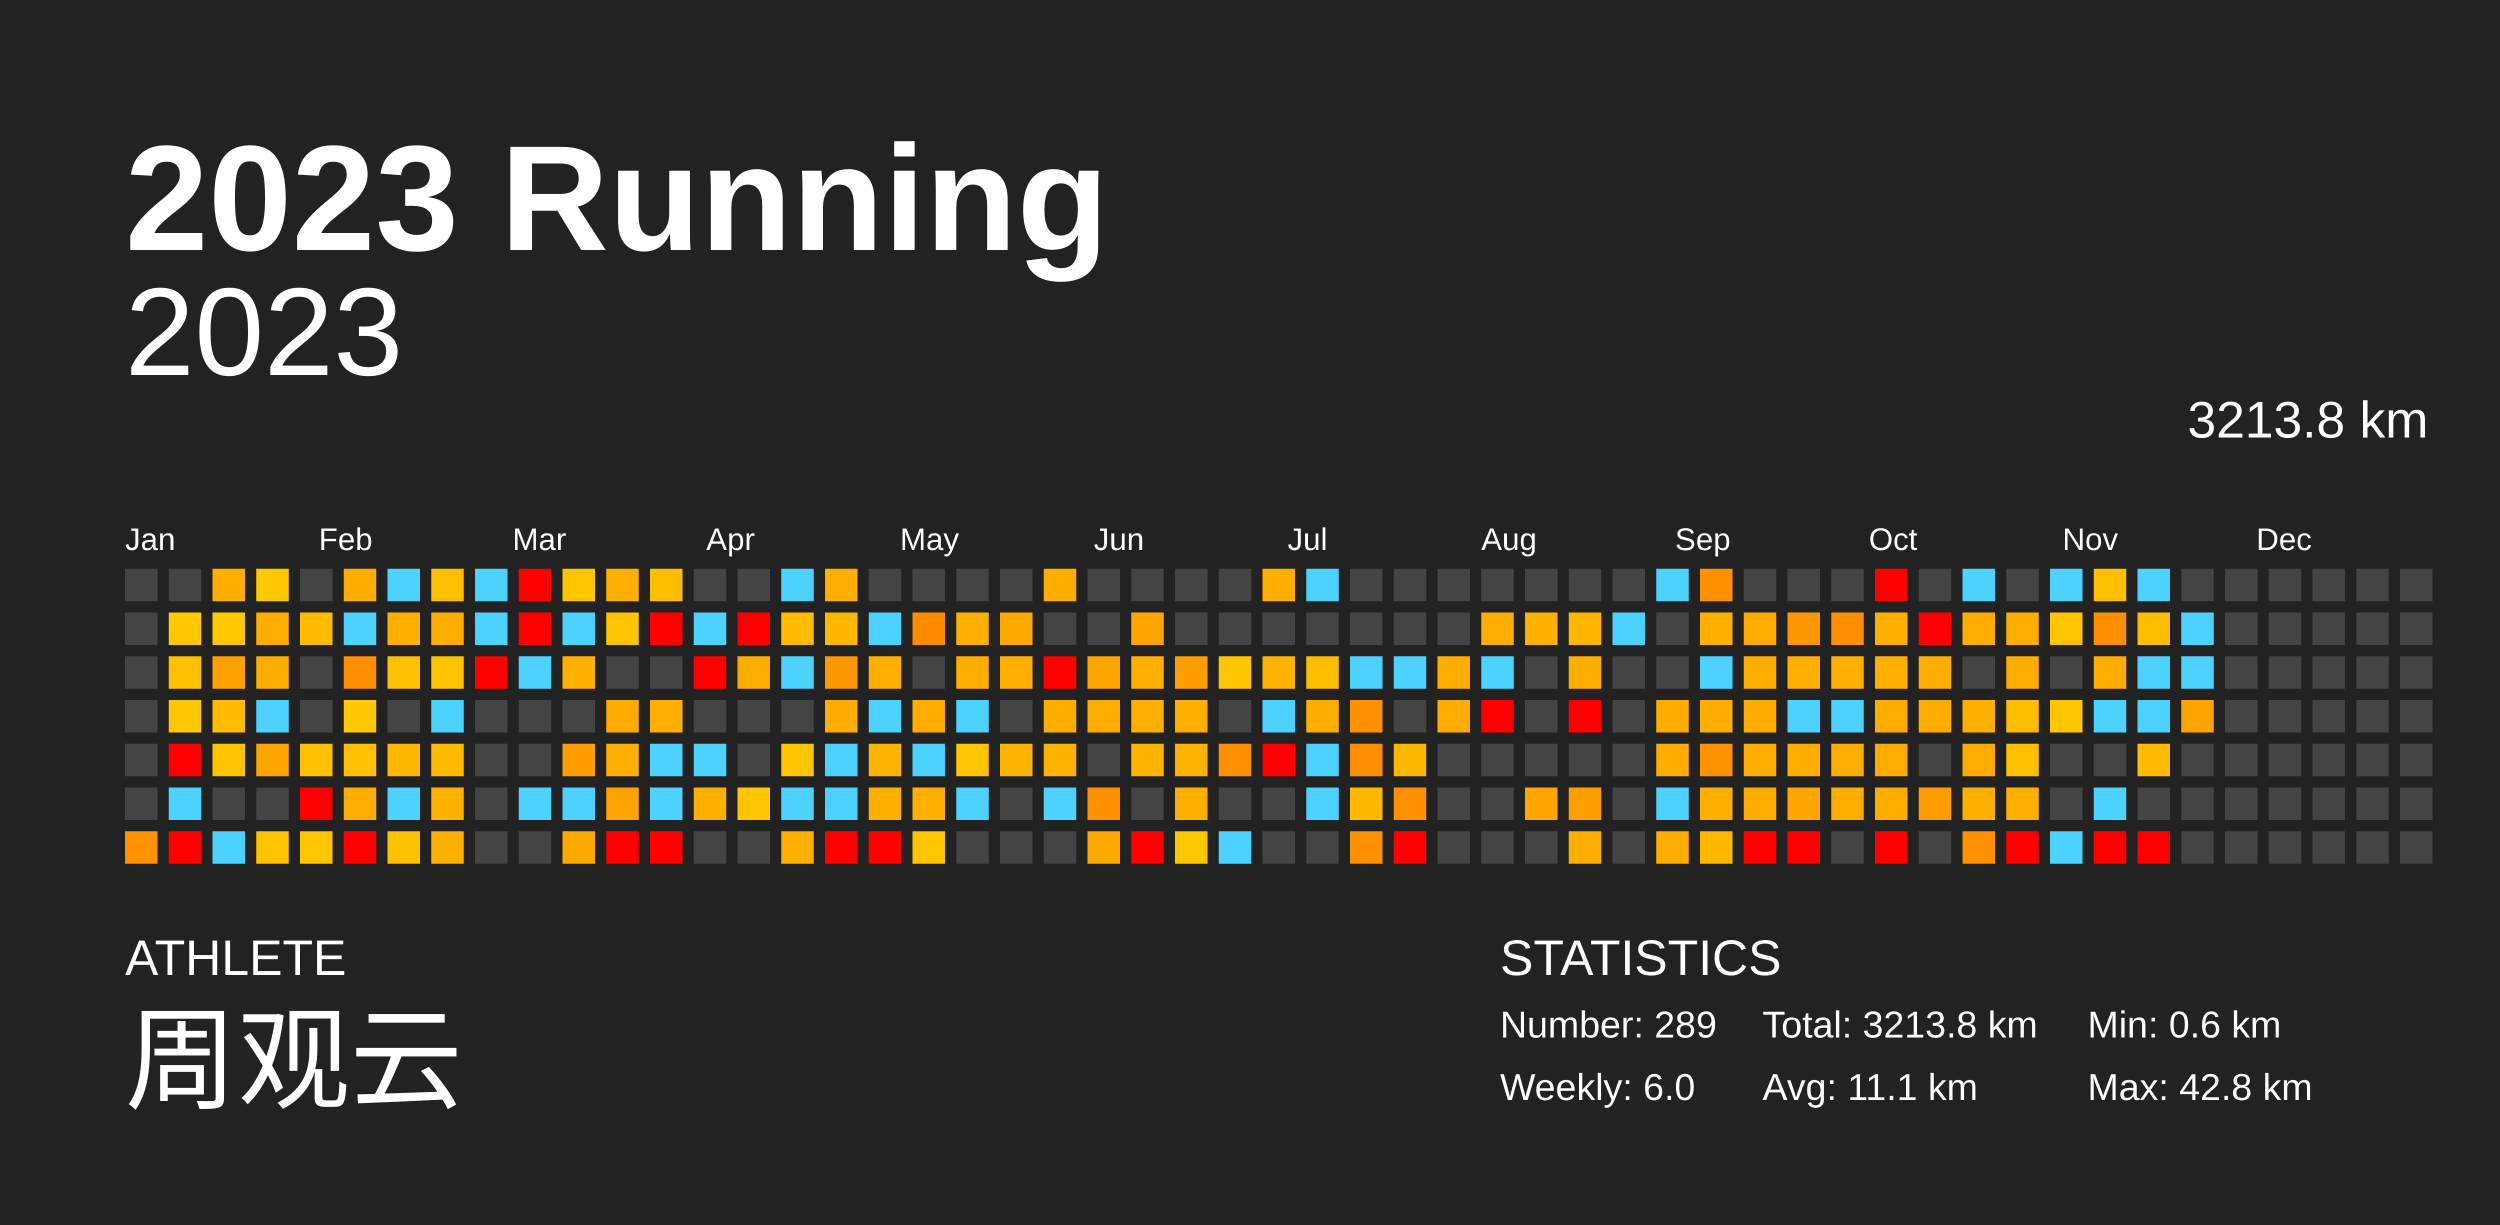
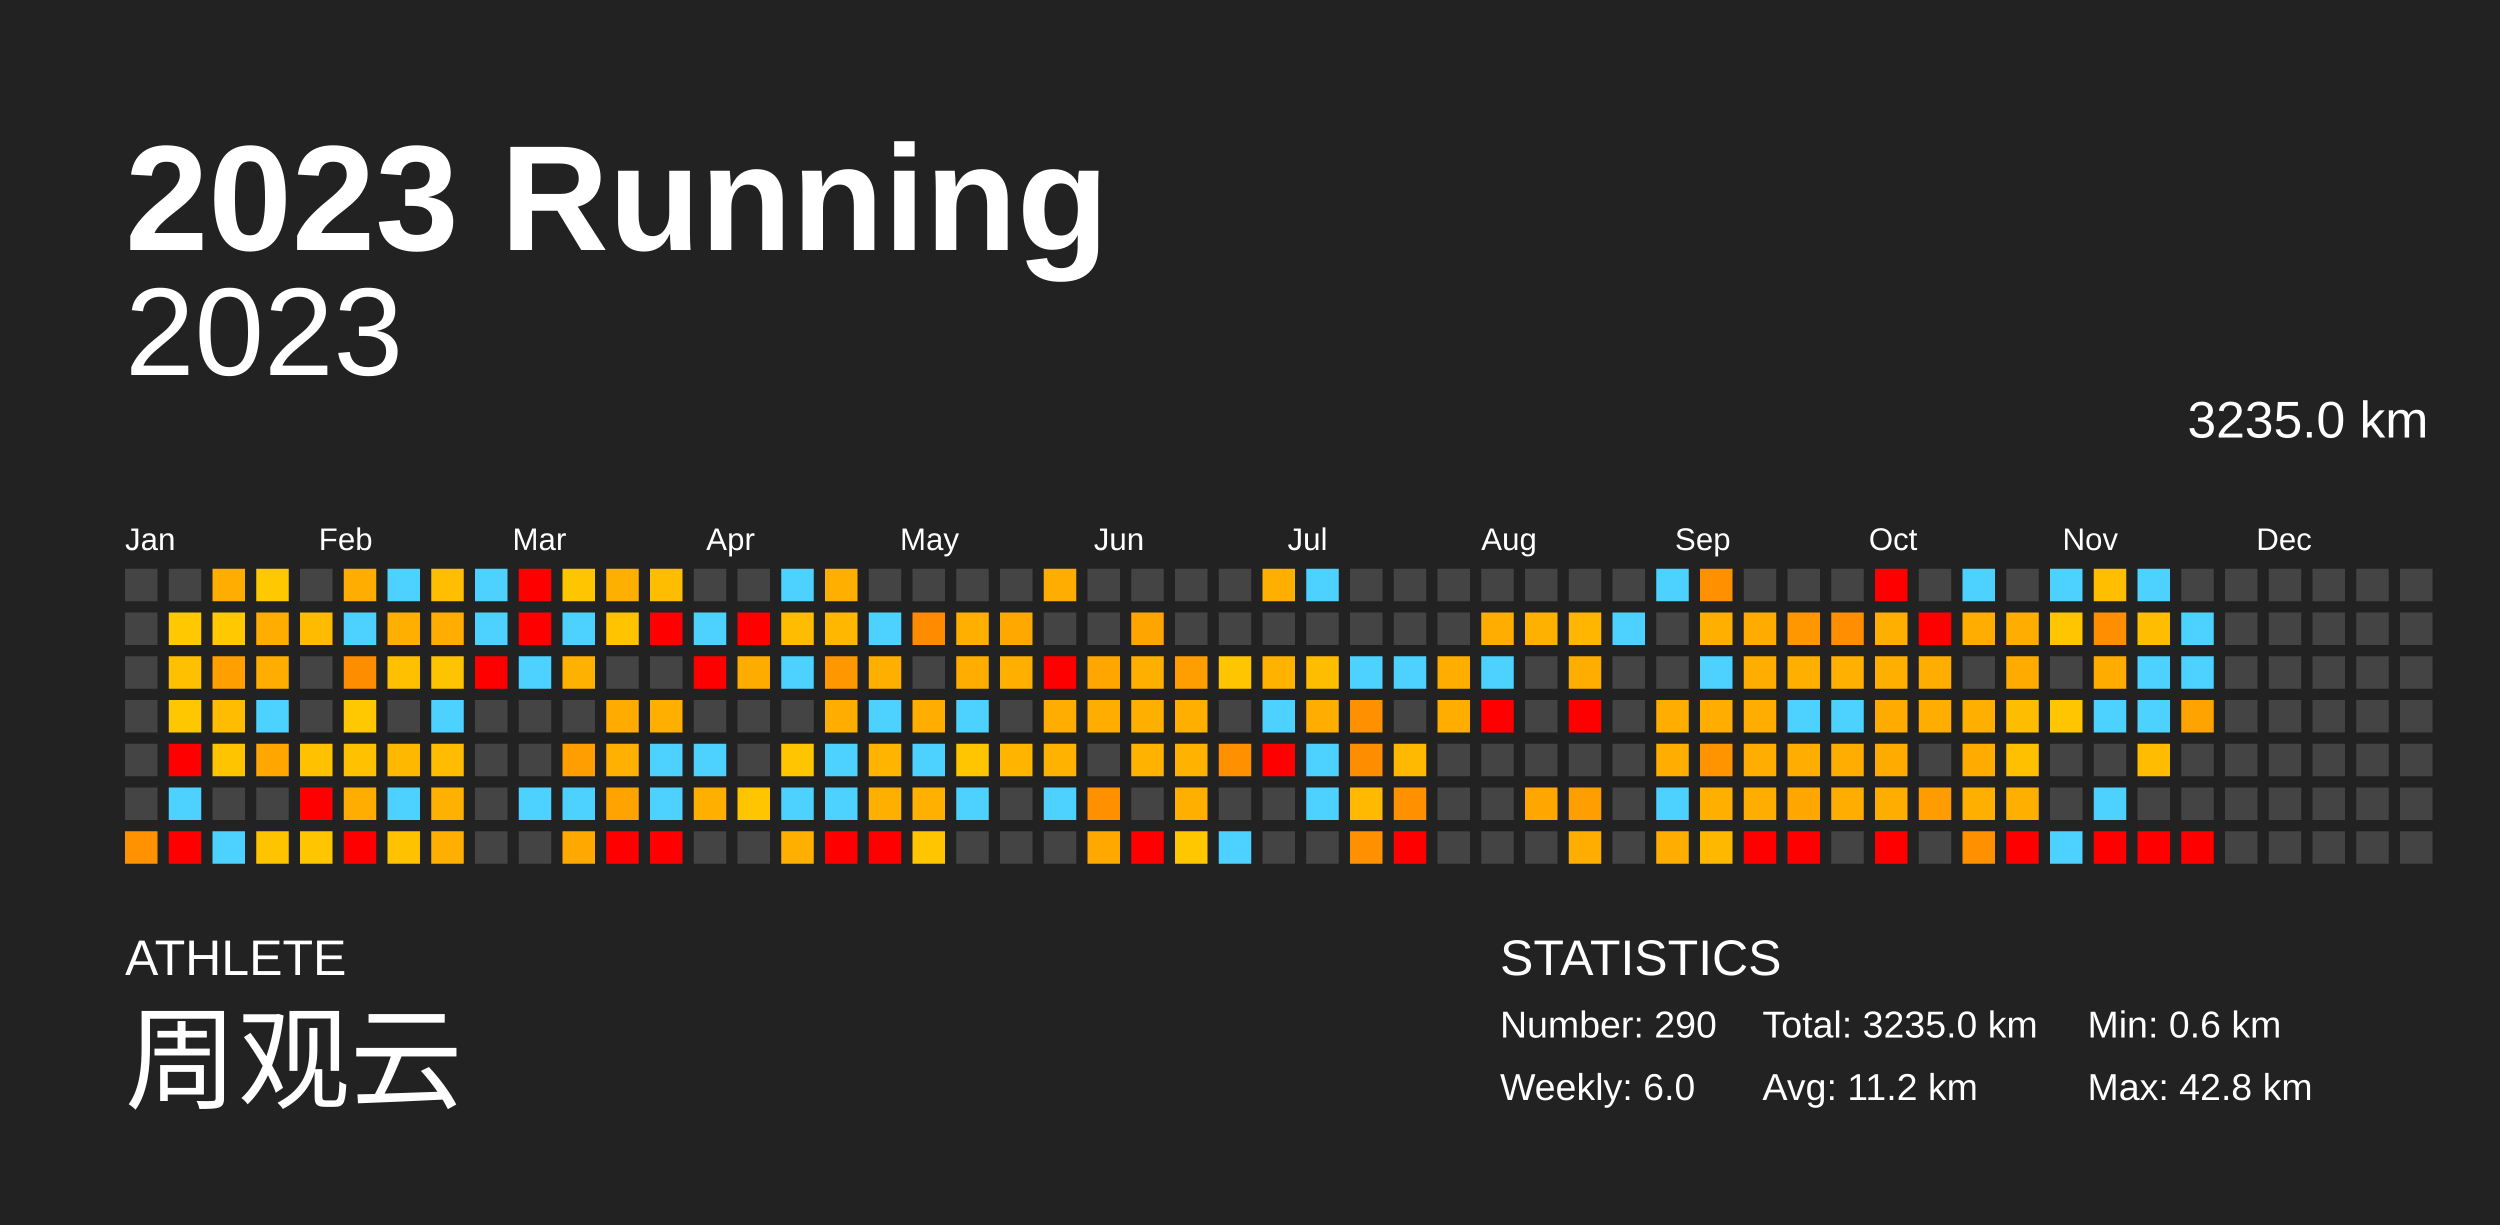
<svg xmlns="http://www.w3.org/2000/svg" baseProfile="full" height="98mm" version="1.1" viewBox="0,0,200,98" width="200mm">
  <defs />
  <rect fill="#222222" height="98" width="200" x="0" y="0" />
  <text fill="#FFFFFF" style="font-size:12px; font-family:Arial; font-weight:bold;" x="10" y="20">2023 Running</text>
  <text fill="#FFFFFF" style="font-size:4px; font-family:Arial" x="10" y="78">ATHLETE</text>
  <text fill="#FFFFFF" style="font-size:9px; font-family:Arial" x="10" y="88">周观云</text>
  <text fill="#FFFFFF" style="font-size:4px; font-family:Arial" x="120" y="78">STATISTICS</text>
-   <text fill="#FFFFFF" style="font-size:3px; font-family:Arial" x="120" y="83">Number: 289</text>
+   <text fill="#FFFFFF" style="font-size:3px; font-family:Arial" x="120" y="83">Number: 290</text>
  <text fill="#FFFFFF" style="font-size:3px; font-family:Arial" x="120" y="88">Weekly: 6.0</text>
-   <text fill="#FFFFFF" style="font-size:3px; font-family:Arial" x="141" y="83">Total: 3213.8 km</text>
-   <text fill="#FFFFFF" style="font-size:3px; font-family:Arial" x="141" y="88">Avg: 11.1 km</text>
+   <text fill="#FFFFFF" style="font-size:3px; font-family:Arial" x="141" y="83">Total: 3235.0 km</text>
+   <text fill="#FFFFFF" style="font-size:3px; font-family:Arial" x="141" y="88">Avg: 11.2 km</text>
  <text fill="#FFFFFF" style="font-size:3px; font-family:Arial" x="167" y="83">Min: 0.6 km</text>
  <text fill="#FFFFFF" style="font-size:3px; font-family:Arial" x="167" y="88">Max: 42.8 km</text>
  <text alignment-baseline="hanging" fill="#FFFFFF" style="font-size:10.0px; font-family:Arial;" x="10" y="30">2023</text>
-   <text alignment-baseline="hanging" fill="#FFFFFF" style="font-size:4.125px; font-family:Arial;" x="175" y="35">3213.8 km</text>
+   <text alignment-baseline="hanging" fill="#FFFFFF" style="font-size:4.125px; font-family:Arial;" x="175" y="35">3235.0 km</text>
  <text fill="#FFFFFF" style="font-size:2.5px; font-family:Arial" x="10.0" y="44">Jan</text>
  <text fill="#FFFFFF" style="font-size:2.5px; font-family:Arial" x="25.5" y="44">Feb</text>
  <text fill="#FFFFFF" style="font-size:2.5px; font-family:Arial" x="41.0" y="44">Mar</text>
  <text fill="#FFFFFF" style="font-size:2.5px; font-family:Arial" x="56.5" y="44">Apr</text>
  <text fill="#FFFFFF" style="font-size:2.5px; font-family:Arial" x="72.0" y="44">May</text>
  <text fill="#FFFFFF" style="font-size:2.5px; font-family:Arial" x="87.5" y="44">Jun</text>
  <text fill="#FFFFFF" style="font-size:2.5px; font-family:Arial" x="103.0" y="44">Jul</text>
  <text fill="#FFFFFF" style="font-size:2.5px; font-family:Arial" x="118.5" y="44">Aug</text>
  <text fill="#FFFFFF" style="font-size:2.5px; font-family:Arial" x="134.0" y="44">Sep</text>
  <text fill="#FFFFFF" style="font-size:2.5px; font-family:Arial" x="149.5" y="44">Oct</text>
  <text fill="#FFFFFF" style="font-size:2.5px; font-family:Arial" x="165.0" y="44">Nov</text>
  <text fill="#FFFFFF" style="font-size:2.5px; font-family:Arial" x="180.5" y="44">Dec</text>
  <rect fill="#444444" height="2.6" width="2.6" x="10.0" y="45.5" />
  <rect fill="#444444" height="2.6" width="2.6" x="10.0" y="49.0" />
  <rect fill="#444444" height="2.6" width="2.6" x="10.0" y="52.5" />
  <rect fill="#444444" height="2.6" width="2.6" x="10.0" y="56.0" />
  <rect fill="#444444" height="2.6" width="2.6" x="10.0" y="59.5" />
  <rect fill="#444444" height="2.6" width="2.6" x="10.0" y="63.0" />
  <rect fill="#ff9200" height="2.6" width="2.6" x="10.0" y="66.5" />
  <rect fill="#444444" height="2.6" width="2.6" x="13.5" y="45.5" />
  <rect fill="#ffc800" height="2.6" width="2.6" x="13.5" y="49.0" />
  <rect fill="#ffc000" height="2.6" width="2.6" x="13.5" y="52.5" />
  <rect fill="#ffc700" height="2.6" width="2.6" x="13.5" y="56.0" />
  <rect fill="red" height="2.6" width="2.6" x="13.5" y="59.5" />
  <rect fill="#4dd2ff" height="2.6" width="2.6" x="13.5" y="63.0" />
  <rect fill="red" height="2.6" width="2.6" x="13.5" y="66.5" />
  <rect fill="#ffae00" height="2.6" width="2.6" x="17.0" y="45.5" />
  <rect fill="#ffc800" height="2.6" width="2.6" x="17.0" y="49.0" />
  <rect fill="#ffa000" height="2.6" width="2.6" x="17.0" y="52.5" />
  <rect fill="#ffbc00" height="2.6" width="2.6" x="17.0" y="56.0" />
  <rect fill="#ffc400" height="2.6" width="2.6" x="17.0" y="59.5" />
  <rect fill="#444444" height="2.6" width="2.6" x="17.0" y="63.0" />
  <rect fill="#4dd2ff" height="2.6" width="2.6" x="17.0" y="66.5" />
  <rect fill="#ffc800" height="2.6" width="2.6" x="20.5" y="45.5" />
  <rect fill="#ffae00" height="2.6" width="2.6" x="20.5" y="49.0" />
  <rect fill="#ffae00" height="2.6" width="2.6" x="20.5" y="52.5" />
  <rect fill="#4dd2ff" height="2.6" width="2.6" x="20.5" y="56.0" />
  <rect fill="#ffa700" height="2.6" width="2.6" x="20.5" y="59.5" />
  <rect fill="#444444" height="2.6" width="2.6" x="20.5" y="63.0" />
  <rect fill="#ffc400" height="2.6" width="2.6" x="20.5" y="66.5" />
  <rect fill="#444444" height="2.6" width="2.6" x="24.0" y="45.5" />
  <rect fill="#ffbb00" height="2.6" width="2.6" x="24.0" y="49.0" />
  <rect fill="#444444" height="2.6" width="2.6" x="24.0" y="52.5" />
  <rect fill="#444444" height="2.6" width="2.6" x="24.0" y="56.0" />
  <rect fill="#ffc100" height="2.6" width="2.6" x="24.0" y="59.5" />
  <rect fill="red" height="2.6" width="2.6" x="24.0" y="63.0" />
  <rect fill="#ffc600" height="2.6" width="2.6" x="24.0" y="66.5" />
  <rect fill="#ffae00" height="2.6" width="2.6" x="27.5" y="45.5" />
  <rect fill="#4dd2ff" height="2.6" width="2.6" x="27.5" y="49.0" />
  <rect fill="#ff8d00" height="2.6" width="2.6" x="27.5" y="52.5" />
  <rect fill="#ffc800" height="2.6" width="2.6" x="27.5" y="56.0" />
  <rect fill="#ffc100" height="2.6" width="2.6" x="27.5" y="59.5" />
  <rect fill="#ffad00" height="2.6" width="2.6" x="27.5" y="63.0" />
  <rect fill="red" height="2.6" width="2.6" x="27.5" y="66.5" />
  <rect fill="#4dd2ff" height="2.6" width="2.6" x="31.0" y="45.5" />
  <rect fill="#ffaf00" height="2.6" width="2.6" x="31.0" y="49.0" />
  <rect fill="#ffc000" height="2.6" width="2.6" x="31.0" y="52.5" />
  <rect fill="#444444" height="2.6" width="2.6" x="31.0" y="56.0" />
  <rect fill="#ffb800" height="2.6" width="2.6" x="31.0" y="59.5" />
  <rect fill="#4dd2ff" height="2.6" width="2.6" x="31.0" y="63.0" />
  <rect fill="#ffc200" height="2.6" width="2.6" x="31.0" y="66.5" />
  <rect fill="#ffbe00" height="2.6" width="2.6" x="34.5" y="45.5" />
  <rect fill="#ffae00" height="2.6" width="2.6" x="34.5" y="49.0" />
  <rect fill="#ffc400" height="2.6" width="2.6" x="34.5" y="52.5" />
  <rect fill="#4dd2ff" height="2.6" width="2.6" x="34.5" y="56.0" />
  <rect fill="#ffbc00" height="2.6" width="2.6" x="34.5" y="59.5" />
  <rect fill="#ffb100" height="2.6" width="2.6" x="34.5" y="63.0" />
  <rect fill="#ffaf00" height="2.6" width="2.6" x="34.5" y="66.5" />
  <rect fill="#4dd2ff" height="2.6" width="2.6" x="38.0" y="45.5" />
  <rect fill="#4dd2ff" height="2.6" width="2.6" x="38.0" y="49.0" />
  <rect fill="red" height="2.6" width="2.6" x="38.0" y="52.5" />
  <rect fill="#444444" height="2.6" width="2.6" x="38.0" y="56.0" />
  <rect fill="#444444" height="2.6" width="2.6" x="38.0" y="59.5" />
  <rect fill="#444444" height="2.6" width="2.6" x="38.0" y="63.0" />
  <rect fill="#444444" height="2.6" width="2.6" x="38.0" y="66.5" />
  <rect fill="red" height="2.6" width="2.6" x="41.5" y="45.5" />
  <rect fill="red" height="2.6" width="2.6" x="41.5" y="49.0" />
  <rect fill="#4dd2ff" height="2.6" width="2.6" x="41.5" y="52.5" />
  <rect fill="#444444" height="2.6" width="2.6" x="41.5" y="56.0" />
  <rect fill="#444444" height="2.6" width="2.6" x="41.5" y="59.5" />
  <rect fill="#4dd2ff" height="2.6" width="2.6" x="41.5" y="63.0" />
  <rect fill="#444444" height="2.6" width="2.6" x="41.5" y="66.5" />
  <rect fill="#ffc600" height="2.6" width="2.6" x="45.0" y="45.5" />
  <rect fill="#4dd2ff" height="2.6" width="2.6" x="45.0" y="49.0" />
  <rect fill="#ffb100" height="2.6" width="2.6" x="45.0" y="52.5" />
  <rect fill="#444444" height="2.6" width="2.6" x="45.0" y="56.0" />
  <rect fill="#ff9e00" height="2.6" width="2.6" x="45.0" y="59.5" />
  <rect fill="#4dd2ff" height="2.6" width="2.6" x="45.0" y="63.0" />
  <rect fill="#ffa900" height="2.6" width="2.6" x="45.0" y="66.5" />
  <rect fill="#ffaf00" height="2.6" width="2.6" x="48.5" y="45.5" />
  <rect fill="#ffc300" height="2.6" width="2.6" x="48.5" y="49.0" />
  <rect fill="#444444" height="2.6" width="2.6" x="48.5" y="52.5" />
  <rect fill="#ffab00" height="2.6" width="2.6" x="48.5" y="56.0" />
  <rect fill="#ffb000" height="2.6" width="2.6" x="48.5" y="59.5" />
  <rect fill="#ffa300" height="2.6" width="2.6" x="48.5" y="63.0" />
  <rect fill="red" height="2.6" width="2.6" x="48.5" y="66.5" />
  <rect fill="#ffbd00" height="2.6" width="2.6" x="52.0" y="45.5" />
  <rect fill="red" height="2.6" width="2.6" x="52.0" y="49.0" />
  <rect fill="#444444" height="2.6" width="2.6" x="52.0" y="52.5" />
  <rect fill="#ffaf00" height="2.6" width="2.6" x="52.0" y="56.0" />
  <rect fill="#4dd2ff" height="2.6" width="2.6" x="52.0" y="59.5" />
  <rect fill="#4dd2ff" height="2.6" width="2.6" x="52.0" y="63.0" />
  <rect fill="red" height="2.6" width="2.6" x="52.0" y="66.5" />
  <rect fill="#444444" height="2.6" width="2.6" x="55.5" y="45.5" />
  <rect fill="#4dd2ff" height="2.6" width="2.6" x="55.5" y="49.0" />
  <rect fill="red" height="2.6" width="2.6" x="55.5" y="52.5" />
  <rect fill="#444444" height="2.6" width="2.6" x="55.5" y="56.0" />
  <rect fill="#4dd2ff" height="2.6" width="2.6" x="55.5" y="59.5" />
  <rect fill="#ffaf00" height="2.6" width="2.6" x="55.5" y="63.0" />
  <rect fill="#444444" height="2.6" width="2.6" x="55.5" y="66.5" />
  <rect fill="#444444" height="2.6" width="2.6" x="59.0" y="45.5" />
  <rect fill="red" height="2.6" width="2.6" x="59.0" y="49.0" />
  <rect fill="#ffac00" height="2.6" width="2.6" x="59.0" y="52.5" />
  <rect fill="#444444" height="2.6" width="2.6" x="59.0" y="56.0" />
  <rect fill="#444444" height="2.6" width="2.6" x="59.0" y="59.5" />
  <rect fill="#ffc500" height="2.6" width="2.6" x="59.0" y="63.0" />
  <rect fill="#444444" height="2.6" width="2.6" x="59.0" y="66.5" />
  <rect fill="#4dd2ff" height="2.6" width="2.6" x="62.5" y="45.5" />
  <rect fill="#ffbc00" height="2.6" width="2.6" x="62.5" y="49.0" />
  <rect fill="#4dd2ff" height="2.6" width="2.6" x="62.5" y="52.5" />
  <rect fill="#444444" height="2.6" width="2.6" x="62.5" y="56.0" />
  <rect fill="#ffc600" height="2.6" width="2.6" x="62.5" y="59.5" />
  <rect fill="#4dd2ff" height="2.6" width="2.6" x="62.5" y="63.0" />
  <rect fill="#ffaf00" height="2.6" width="2.6" x="62.5" y="66.5" />
  <rect fill="#ffaf00" height="2.6" width="2.6" x="66.0" y="45.5" />
  <rect fill="#ffb700" height="2.6" width="2.6" x="66.0" y="49.0" />
  <rect fill="#ff9800" height="2.6" width="2.6" x="66.0" y="52.5" />
  <rect fill="#ffae00" height="2.6" width="2.6" x="66.0" y="56.0" />
  <rect fill="#4dd2ff" height="2.6" width="2.6" x="66.0" y="59.5" />
  <rect fill="#4dd2ff" height="2.6" width="2.6" x="66.0" y="63.0" />
  <rect fill="red" height="2.6" width="2.6" x="66.0" y="66.5" />
  <rect fill="#444444" height="2.6" width="2.6" x="69.5" y="45.5" />
  <rect fill="#4dd2ff" height="2.6" width="2.6" x="69.5" y="49.0" />
  <rect fill="#ffaf00" height="2.6" width="2.6" x="69.5" y="52.5" />
  <rect fill="#4dd2ff" height="2.6" width="2.6" x="69.5" y="56.0" />
  <rect fill="#ffb500" height="2.6" width="2.6" x="69.5" y="59.5" />
  <rect fill="#ffaf00" height="2.6" width="2.6" x="69.5" y="63.0" />
  <rect fill="red" height="2.6" width="2.6" x="69.5" y="66.5" />
  <rect fill="#444444" height="2.6" width="2.6" x="73.0" y="45.5" />
  <rect fill="#ff8c00" height="2.6" width="2.6" x="73.0" y="49.0" />
  <rect fill="#444444" height="2.6" width="2.6" x="73.0" y="52.5" />
  <rect fill="#ffae00" height="2.6" width="2.6" x="73.0" y="56.0" />
  <rect fill="#4dd2ff" height="2.6" width="2.6" x="73.0" y="59.5" />
  <rect fill="#ffb000" height="2.6" width="2.6" x="73.0" y="63.0" />
  <rect fill="#ffc600" height="2.6" width="2.6" x="73.0" y="66.5" />
  <rect fill="#444444" height="2.6" width="2.6" x="76.5" y="45.5" />
  <rect fill="#ffaf00" height="2.6" width="2.6" x="76.5" y="49.0" />
  <rect fill="#ffae00" height="2.6" width="2.6" x="76.5" y="52.5" />
  <rect fill="#4dd2ff" height="2.6" width="2.6" x="76.5" y="56.0" />
  <rect fill="#ffc500" height="2.6" width="2.6" x="76.5" y="59.5" />
  <rect fill="#4dd2ff" height="2.6" width="2.6" x="76.5" y="63.0" />
  <rect fill="#444444" height="2.6" width="2.6" x="76.5" y="66.5" />
  <rect fill="#444444" height="2.6" width="2.6" x="80.0" y="45.5" />
  <rect fill="#ffa900" height="2.6" width="2.6" x="80.0" y="49.0" />
  <rect fill="#ffaf00" height="2.6" width="2.6" x="80.0" y="52.5" />
  <rect fill="#444444" height="2.6" width="2.6" x="80.0" y="56.0" />
  <rect fill="#ffb400" height="2.6" width="2.6" x="80.0" y="59.5" />
  <rect fill="#444444" height="2.6" width="2.6" x="80.0" y="63.0" />
  <rect fill="#444444" height="2.6" width="2.6" x="80.0" y="66.5" />
  <rect fill="#ffae00" height="2.6" width="2.6" x="83.5" y="45.5" />
  <rect fill="#444444" height="2.6" width="2.6" x="83.5" y="49.0" />
  <rect fill="red" height="2.6" width="2.6" x="83.5" y="52.5" />
  <rect fill="#ffae00" height="2.6" width="2.6" x="83.5" y="56.0" />
  <rect fill="#ffb200" height="2.6" width="2.6" x="83.5" y="59.5" />
  <rect fill="#4dd2ff" height="2.6" width="2.6" x="83.5" y="63.0" />
  <rect fill="#444444" height="2.6" width="2.6" x="83.5" y="66.5" />
  <rect fill="#444444" height="2.6" width="2.6" x="87.0" y="45.5" />
  <rect fill="#444444" height="2.6" width="2.6" x="87.0" y="49.0" />
  <rect fill="#ffa700" height="2.6" width="2.6" x="87.0" y="52.5" />
  <rect fill="#ffae00" height="2.6" width="2.6" x="87.0" y="56.0" />
  <rect fill="#444444" height="2.6" width="2.6" x="87.0" y="59.5" />
  <rect fill="#ff9000" height="2.6" width="2.6" x="87.0" y="63.0" />
  <rect fill="#ffa800" height="2.6" width="2.6" x="87.0" y="66.5" />
  <rect fill="#444444" height="2.6" width="2.6" x="90.5" y="45.5" />
  <rect fill="#ffa500" height="2.6" width="2.6" x="90.5" y="49.0" />
  <rect fill="#ffaf00" height="2.6" width="2.6" x="90.5" y="52.5" />
  <rect fill="#ffaf00" height="2.6" width="2.6" x="90.5" y="56.0" />
  <rect fill="#ffb200" height="2.6" width="2.6" x="90.5" y="59.5" />
  <rect fill="#444444" height="2.6" width="2.6" x="90.5" y="63.0" />
  <rect fill="red" height="2.6" width="2.6" x="90.5" y="66.5" />
  <rect fill="#444444" height="2.6" width="2.6" x="94.0" y="45.5" />
  <rect fill="#444444" height="2.6" width="2.6" x="94.0" y="49.0" />
  <rect fill="#ff9e00" height="2.6" width="2.6" x="94.0" y="52.5" />
  <rect fill="#ffaf00" height="2.6" width="2.6" x="94.0" y="56.0" />
  <rect fill="#ffb200" height="2.6" width="2.6" x="94.0" y="59.5" />
  <rect fill="#ffaf00" height="2.6" width="2.6" x="94.0" y="63.0" />
  <rect fill="#ffc700" height="2.6" width="2.6" x="94.0" y="66.5" />
  <rect fill="#444444" height="2.6" width="2.6" x="97.5" y="45.5" />
  <rect fill="#444444" height="2.6" width="2.6" x="97.5" y="49.0" />
  <rect fill="#ffc600" height="2.6" width="2.6" x="97.5" y="52.5" />
  <rect fill="#444444" height="2.6" width="2.6" x="97.5" y="56.0" />
  <rect fill="#ff9100" height="2.6" width="2.6" x="97.5" y="59.5" />
  <rect fill="#444444" height="2.6" width="2.6" x="97.5" y="63.0" />
  <rect fill="#4dd2ff" height="2.6" width="2.6" x="97.5" y="66.5" />
  <rect fill="#ffaf00" height="2.6" width="2.6" x="101.0" y="45.5" />
  <rect fill="#444444" height="2.6" width="2.6" x="101.0" y="49.0" />
  <rect fill="#ffb200" height="2.6" width="2.6" x="101.0" y="52.5" />
  <rect fill="#4dd2ff" height="2.6" width="2.6" x="101.0" y="56.0" />
  <rect fill="red" height="2.6" width="2.6" x="101.0" y="59.5" />
  <rect fill="#444444" height="2.6" width="2.6" x="101.0" y="63.0" />
  <rect fill="#444444" height="2.6" width="2.6" x="101.0" y="66.5" />
  <rect fill="#4dd2ff" height="2.6" width="2.6" x="104.5" y="45.5" />
  <rect fill="#444444" height="2.6" width="2.6" x="104.5" y="49.0" />
  <rect fill="#ffbd00" height="2.6" width="2.6" x="104.5" y="52.5" />
  <rect fill="#ffae00" height="2.6" width="2.6" x="104.5" y="56.0" />
  <rect fill="#4dd2ff" height="2.6" width="2.6" x="104.5" y="59.5" />
  <rect fill="#4dd2ff" height="2.6" width="2.6" x="104.5" y="63.0" />
  <rect fill="#444444" height="2.6" width="2.6" x="104.5" y="66.5" />
  <rect fill="#444444" height="2.6" width="2.6" x="108.0" y="45.5" />
  <rect fill="#444444" height="2.6" width="2.6" x="108.0" y="49.0" />
  <rect fill="#4dd2ff" height="2.6" width="2.6" x="108.0" y="52.5" />
  <rect fill="#ff9100" height="2.6" width="2.6" x="108.0" y="56.0" />
  <rect fill="#ff8d00" height="2.6" width="2.6" x="108.0" y="59.5" />
  <rect fill="#ffb900" height="2.6" width="2.6" x="108.0" y="63.0" />
  <rect fill="#ff9000" height="2.6" width="2.6" x="108.0" y="66.5" />
  <rect fill="#444444" height="2.6" width="2.6" x="111.5" y="45.5" />
  <rect fill="#444444" height="2.6" width="2.6" x="111.5" y="49.0" />
  <rect fill="#4dd2ff" height="2.6" width="2.6" x="111.5" y="52.5" />
  <rect fill="#444444" height="2.6" width="2.6" x="111.5" y="56.0" />
  <rect fill="#ffb900" height="2.6" width="2.6" x="111.5" y="59.5" />
  <rect fill="#ff9000" height="2.6" width="2.6" x="111.5" y="63.0" />
  <rect fill="red" height="2.6" width="2.6" x="111.5" y="66.5" />
  <rect fill="#444444" height="2.6" width="2.6" x="115.0" y="45.5" />
  <rect fill="#444444" height="2.6" width="2.6" x="115.0" y="49.0" />
  <rect fill="#ffae00" height="2.6" width="2.6" x="115.0" y="52.5" />
  <rect fill="#ffae00" height="2.6" width="2.6" x="115.0" y="56.0" />
  <rect fill="#444444" height="2.6" width="2.6" x="115.0" y="59.5" />
  <rect fill="#444444" height="2.6" width="2.6" x="115.0" y="63.0" />
  <rect fill="#444444" height="2.6" width="2.6" x="115.0" y="66.5" />
  <rect fill="#444444" height="2.6" width="2.6" x="118.5" y="45.5" />
  <rect fill="#ffae00" height="2.6" width="2.6" x="118.5" y="49.0" />
  <rect fill="#4dd2ff" height="2.6" width="2.6" x="118.5" y="52.5" />
  <rect fill="red" height="2.6" width="2.6" x="118.5" y="56.0" />
  <rect fill="#444444" height="2.6" width="2.6" x="118.5" y="59.5" />
  <rect fill="#444444" height="2.6" width="2.6" x="118.5" y="63.0" />
  <rect fill="#444444" height="2.6" width="2.6" x="118.5" y="66.5" />
  <rect fill="#444444" height="2.6" width="2.6" x="122.0" y="45.5" />
  <rect fill="#ffb100" height="2.6" width="2.6" x="122.0" y="49.0" />
  <rect fill="#444444" height="2.6" width="2.6" x="122.0" y="52.5" />
  <rect fill="#444444" height="2.6" width="2.6" x="122.0" y="56.0" />
  <rect fill="#444444" height="2.6" width="2.6" x="122.0" y="59.5" />
  <rect fill="#ffa600" height="2.6" width="2.6" x="122.0" y="63.0" />
  <rect fill="#444444" height="2.6" width="2.6" x="122.0" y="66.5" />
  <rect fill="#444444" height="2.6" width="2.6" x="125.5" y="45.5" />
  <rect fill="#ffb600" height="2.6" width="2.6" x="125.5" y="49.0" />
  <rect fill="#ffae00" height="2.6" width="2.6" x="125.5" y="52.5" />
  <rect fill="red" height="2.6" width="2.6" x="125.5" y="56.0" />
  <rect fill="#444444" height="2.6" width="2.6" x="125.5" y="59.5" />
  <rect fill="#ff9e00" height="2.6" width="2.6" x="125.5" y="63.0" />
  <rect fill="#ffae00" height="2.6" width="2.6" x="125.5" y="66.5" />
  <rect fill="#444444" height="2.6" width="2.6" x="129.0" y="45.5" />
  <rect fill="#4dd2ff" height="2.6" width="2.6" x="129.0" y="49.0" />
  <rect fill="#444444" height="2.6" width="2.6" x="129.0" y="52.5" />
  <rect fill="#444444" height="2.6" width="2.6" x="129.0" y="56.0" />
  <rect fill="#444444" height="2.6" width="2.6" x="129.0" y="59.5" />
  <rect fill="#444444" height="2.6" width="2.6" x="129.0" y="63.0" />
  <rect fill="#444444" height="2.6" width="2.6" x="129.0" y="66.5" />
  <rect fill="#4dd2ff" height="2.6" width="2.6" x="132.5" y="45.5" />
  <rect fill="#444444" height="2.6" width="2.6" x="132.5" y="49.0" />
  <rect fill="#444444" height="2.6" width="2.6" x="132.5" y="52.5" />
  <rect fill="#ffae00" height="2.6" width="2.6" x="132.5" y="56.0" />
  <rect fill="#ffae00" height="2.6" width="2.6" x="132.5" y="59.5" />
  <rect fill="#4dd2ff" height="2.6" width="2.6" x="132.5" y="63.0" />
  <rect fill="#ffae00" height="2.6" width="2.6" x="132.5" y="66.5" />
  <rect fill="#ff9000" height="2.6" width="2.6" x="136.0" y="45.5" />
  <rect fill="#ffaf00" height="2.6" width="2.6" x="136.0" y="49.0" />
  <rect fill="#4dd2ff" height="2.6" width="2.6" x="136.0" y="52.5" />
  <rect fill="#ffae00" height="2.6" width="2.6" x="136.0" y="56.0" />
  <rect fill="#ff9300" height="2.6" width="2.6" x="136.0" y="59.5" />
  <rect fill="#ffaf00" height="2.6" width="2.6" x="136.0" y="63.0" />
  <rect fill="#ffb800" height="2.6" width="2.6" x="136.0" y="66.5" />
  <rect fill="#444444" height="2.6" width="2.6" x="139.5" y="45.5" />
  <rect fill="#ffab00" height="2.6" width="2.6" x="139.5" y="49.0" />
  <rect fill="#ffae00" height="2.6" width="2.6" x="139.5" y="52.5" />
  <rect fill="#ffae00" height="2.6" width="2.6" x="139.5" y="56.0" />
  <rect fill="#ffad00" height="2.6" width="2.6" x="139.5" y="59.5" />
  <rect fill="#ffad00" height="2.6" width="2.6" x="139.5" y="63.0" />
  <rect fill="red" height="2.6" width="2.6" x="139.5" y="66.5" />
  <rect fill="#444444" height="2.6" width="2.6" x="143.0" y="45.5" />
  <rect fill="#ff9700" height="2.6" width="2.6" x="143.0" y="49.0" />
  <rect fill="#ffaf00" height="2.6" width="2.6" x="143.0" y="52.5" />
  <rect fill="#4dd2ff" height="2.6" width="2.6" x="143.0" y="56.0" />
  <rect fill="#ffae00" height="2.6" width="2.6" x="143.0" y="59.5" />
  <rect fill="#ffa700" height="2.6" width="2.6" x="143.0" y="63.0" />
  <rect fill="red" height="2.6" width="2.6" x="143.0" y="66.5" />
  <rect fill="#444444" height="2.6" width="2.6" x="146.5" y="45.5" />
  <rect fill="#ff8f00" height="2.6" width="2.6" x="146.5" y="49.0" />
  <rect fill="#ffb000" height="2.6" width="2.6" x="146.5" y="52.5" />
  <rect fill="#4dd2ff" height="2.6" width="2.6" x="146.5" y="56.0" />
  <rect fill="#ffad00" height="2.6" width="2.6" x="146.5" y="59.5" />
  <rect fill="#ffae00" height="2.6" width="2.6" x="146.5" y="63.0" />
  <rect fill="#444444" height="2.6" width="2.6" x="146.5" y="66.5" />
  <rect fill="red" height="2.6" width="2.6" x="150.0" y="45.5" />
  <rect fill="#ffaf00" height="2.6" width="2.6" x="150.0" y="49.0" />
  <rect fill="#ffaf00" height="2.6" width="2.6" x="150.0" y="52.5" />
  <rect fill="#ffab00" height="2.6" width="2.6" x="150.0" y="56.0" />
  <rect fill="#ffab00" height="2.6" width="2.6" x="150.0" y="59.5" />
  <rect fill="#ffae00" height="2.6" width="2.6" x="150.0" y="63.0" />
  <rect fill="red" height="2.6" width="2.6" x="150.0" y="66.5" />
  <rect fill="#444444" height="2.6" width="2.6" x="153.5" y="45.5" />
  <rect fill="red" height="2.6" width="2.6" x="153.5" y="49.0" />
  <rect fill="#ffae00" height="2.6" width="2.6" x="153.5" y="52.5" />
  <rect fill="#ffae00" height="2.6" width="2.6" x="153.5" y="56.0" />
  <rect fill="#444444" height="2.6" width="2.6" x="153.5" y="59.5" />
  <rect fill="#ff9c00" height="2.6" width="2.6" x="153.5" y="63.0" />
  <rect fill="#444444" height="2.6" width="2.6" x="153.5" y="66.5" />
  <rect fill="#4dd2ff" height="2.6" width="2.6" x="157.0" y="45.5" />
  <rect fill="#ffae00" height="2.6" width="2.6" x="157.0" y="49.0" />
  <rect fill="#444444" height="2.6" width="2.6" x="157.0" y="52.5" />
  <rect fill="#ffaf00" height="2.6" width="2.6" x="157.0" y="56.0" />
  <rect fill="#ffab00" height="2.6" width="2.6" x="157.0" y="59.5" />
  <rect fill="#ffaf00" height="2.6" width="2.6" x="157.0" y="63.0" />
  <rect fill="#ff9100" height="2.6" width="2.6" x="157.0" y="66.5" />
  <rect fill="#444444" height="2.6" width="2.6" x="160.5" y="45.5" />
  <rect fill="#ffae00" height="2.6" width="2.6" x="160.5" y="49.0" />
  <rect fill="#ffab00" height="2.6" width="2.6" x="160.5" y="52.5" />
  <rect fill="#ffbd00" height="2.6" width="2.6" x="160.5" y="56.0" />
  <rect fill="#ffc000" height="2.6" width="2.6" x="160.5" y="59.5" />
  <rect fill="#ffaf00" height="2.6" width="2.6" x="160.5" y="63.0" />
  <rect fill="red" height="2.6" width="2.6" x="160.5" y="66.5" />
  <rect fill="#4dd2ff" height="2.6" width="2.6" x="164.0" y="45.5" />
  <rect fill="#ffc600" height="2.6" width="2.6" x="164.0" y="49.0" />
  <rect fill="#444444" height="2.6" width="2.6" x="164.0" y="52.5" />
  <rect fill="#ffc600" height="2.6" width="2.6" x="164.0" y="56.0" />
  <rect fill="#444444" height="2.6" width="2.6" x="164.0" y="59.5" />
  <rect fill="#444444" height="2.6" width="2.6" x="164.0" y="63.0" />
  <rect fill="#4dd2ff" height="2.6" width="2.6" x="164.0" y="66.5" />
  <rect fill="#ffbe00" height="2.6" width="2.6" x="167.5" y="45.5" />
  <rect fill="#ff8f00" height="2.6" width="2.6" x="167.5" y="49.0" />
  <rect fill="#ffac00" height="2.6" width="2.6" x="167.5" y="52.5" />
  <rect fill="#4dd2ff" height="2.6" width="2.6" x="167.5" y="56.0" />
  <rect fill="#444444" height="2.6" width="2.6" x="167.5" y="59.5" />
  <rect fill="#4dd2ff" height="2.6" width="2.6" x="167.5" y="63.0" />
  <rect fill="red" height="2.6" width="2.6" x="167.5" y="66.5" />
  <rect fill="#4dd2ff" height="2.6" width="2.6" x="171.0" y="45.5" />
  <rect fill="#ffbd00" height="2.6" width="2.6" x="171.0" y="49.0" />
  <rect fill="#4dd2ff" height="2.6" width="2.6" x="171.0" y="52.5" />
  <rect fill="#4dd2ff" height="2.6" width="2.6" x="171.0" y="56.0" />
  <rect fill="#ffbc00" height="2.6" width="2.6" x="171.0" y="59.5" />
  <rect fill="#444444" height="2.6" width="2.6" x="171.0" y="63.0" />
  <rect fill="red" height="2.6" width="2.6" x="171.0" y="66.5" />
  <rect fill="#444444" height="2.6" width="2.6" x="174.5" y="45.5" />
  <rect fill="#4dd2ff" height="2.6" width="2.6" x="174.5" y="49.0" />
  <rect fill="#4dd2ff" height="2.6" width="2.6" x="174.5" y="52.5" />
  <rect fill="#ffa300" height="2.6" width="2.6" x="174.5" y="56.0" />
  <rect fill="#444444" height="2.6" width="2.6" x="174.5" y="59.5" />
  <rect fill="#444444" height="2.6" width="2.6" x="174.5" y="63.0" />
-   <rect fill="#444444" height="2.6" width="2.6" x="174.5" y="66.5" />
+   <rect fill="red" height="2.6" width="2.6" x="174.5" y="66.5" />
  <rect fill="#444444" height="2.6" width="2.6" x="178.0" y="45.5" />
  <rect fill="#444444" height="2.6" width="2.6" x="178.0" y="49.0" />
  <rect fill="#444444" height="2.6" width="2.6" x="178.0" y="52.5" />
  <rect fill="#444444" height="2.6" width="2.6" x="178.0" y="56.0" />
  <rect fill="#444444" height="2.6" width="2.6" x="178.0" y="59.5" />
  <rect fill="#444444" height="2.6" width="2.6" x="178.0" y="63.0" />
  <rect fill="#444444" height="2.6" width="2.6" x="178.0" y="66.5" />
  <rect fill="#444444" height="2.6" width="2.6" x="181.5" y="45.5" />
  <rect fill="#444444" height="2.6" width="2.6" x="181.5" y="49.0" />
  <rect fill="#444444" height="2.6" width="2.6" x="181.5" y="52.5" />
  <rect fill="#444444" height="2.6" width="2.6" x="181.5" y="56.0" />
  <rect fill="#444444" height="2.6" width="2.6" x="181.5" y="59.5" />
  <rect fill="#444444" height="2.6" width="2.6" x="181.5" y="63.0" />
  <rect fill="#444444" height="2.6" width="2.6" x="181.5" y="66.5" />
  <rect fill="#444444" height="2.6" width="2.6" x="185.0" y="45.5" />
  <rect fill="#444444" height="2.6" width="2.6" x="185.0" y="49.0" />
  <rect fill="#444444" height="2.6" width="2.6" x="185.0" y="52.5" />
  <rect fill="#444444" height="2.6" width="2.6" x="185.0" y="56.0" />
  <rect fill="#444444" height="2.6" width="2.6" x="185.0" y="59.5" />
  <rect fill="#444444" height="2.6" width="2.6" x="185.0" y="63.0" />
  <rect fill="#444444" height="2.6" width="2.6" x="185.0" y="66.5" />
  <rect fill="#444444" height="2.6" width="2.6" x="188.5" y="45.5" />
  <rect fill="#444444" height="2.6" width="2.6" x="188.5" y="49.0" />
  <rect fill="#444444" height="2.6" width="2.6" x="188.5" y="52.5" />
  <rect fill="#444444" height="2.6" width="2.6" x="188.5" y="56.0" />
  <rect fill="#444444" height="2.6" width="2.6" x="188.5" y="59.5" />
  <rect fill="#444444" height="2.6" width="2.6" x="188.5" y="63.0" />
  <rect fill="#444444" height="2.6" width="2.6" x="188.5" y="66.5" />
  <rect fill="#444444" height="2.6" width="2.6" x="192.0" y="45.5" />
  <rect fill="#444444" height="2.6" width="2.6" x="192.0" y="49.0" />
  <rect fill="#444444" height="2.6" width="2.6" x="192.0" y="52.5" />
  <rect fill="#444444" height="2.6" width="2.6" x="192.0" y="56.0" />
  <rect fill="#444444" height="2.6" width="2.6" x="192.0" y="59.5" />
  <rect fill="#444444" height="2.6" width="2.6" x="192.0" y="63.0" />
  <rect fill="#444444" height="2.6" width="2.6" x="192.0" y="66.5" />
</svg>
